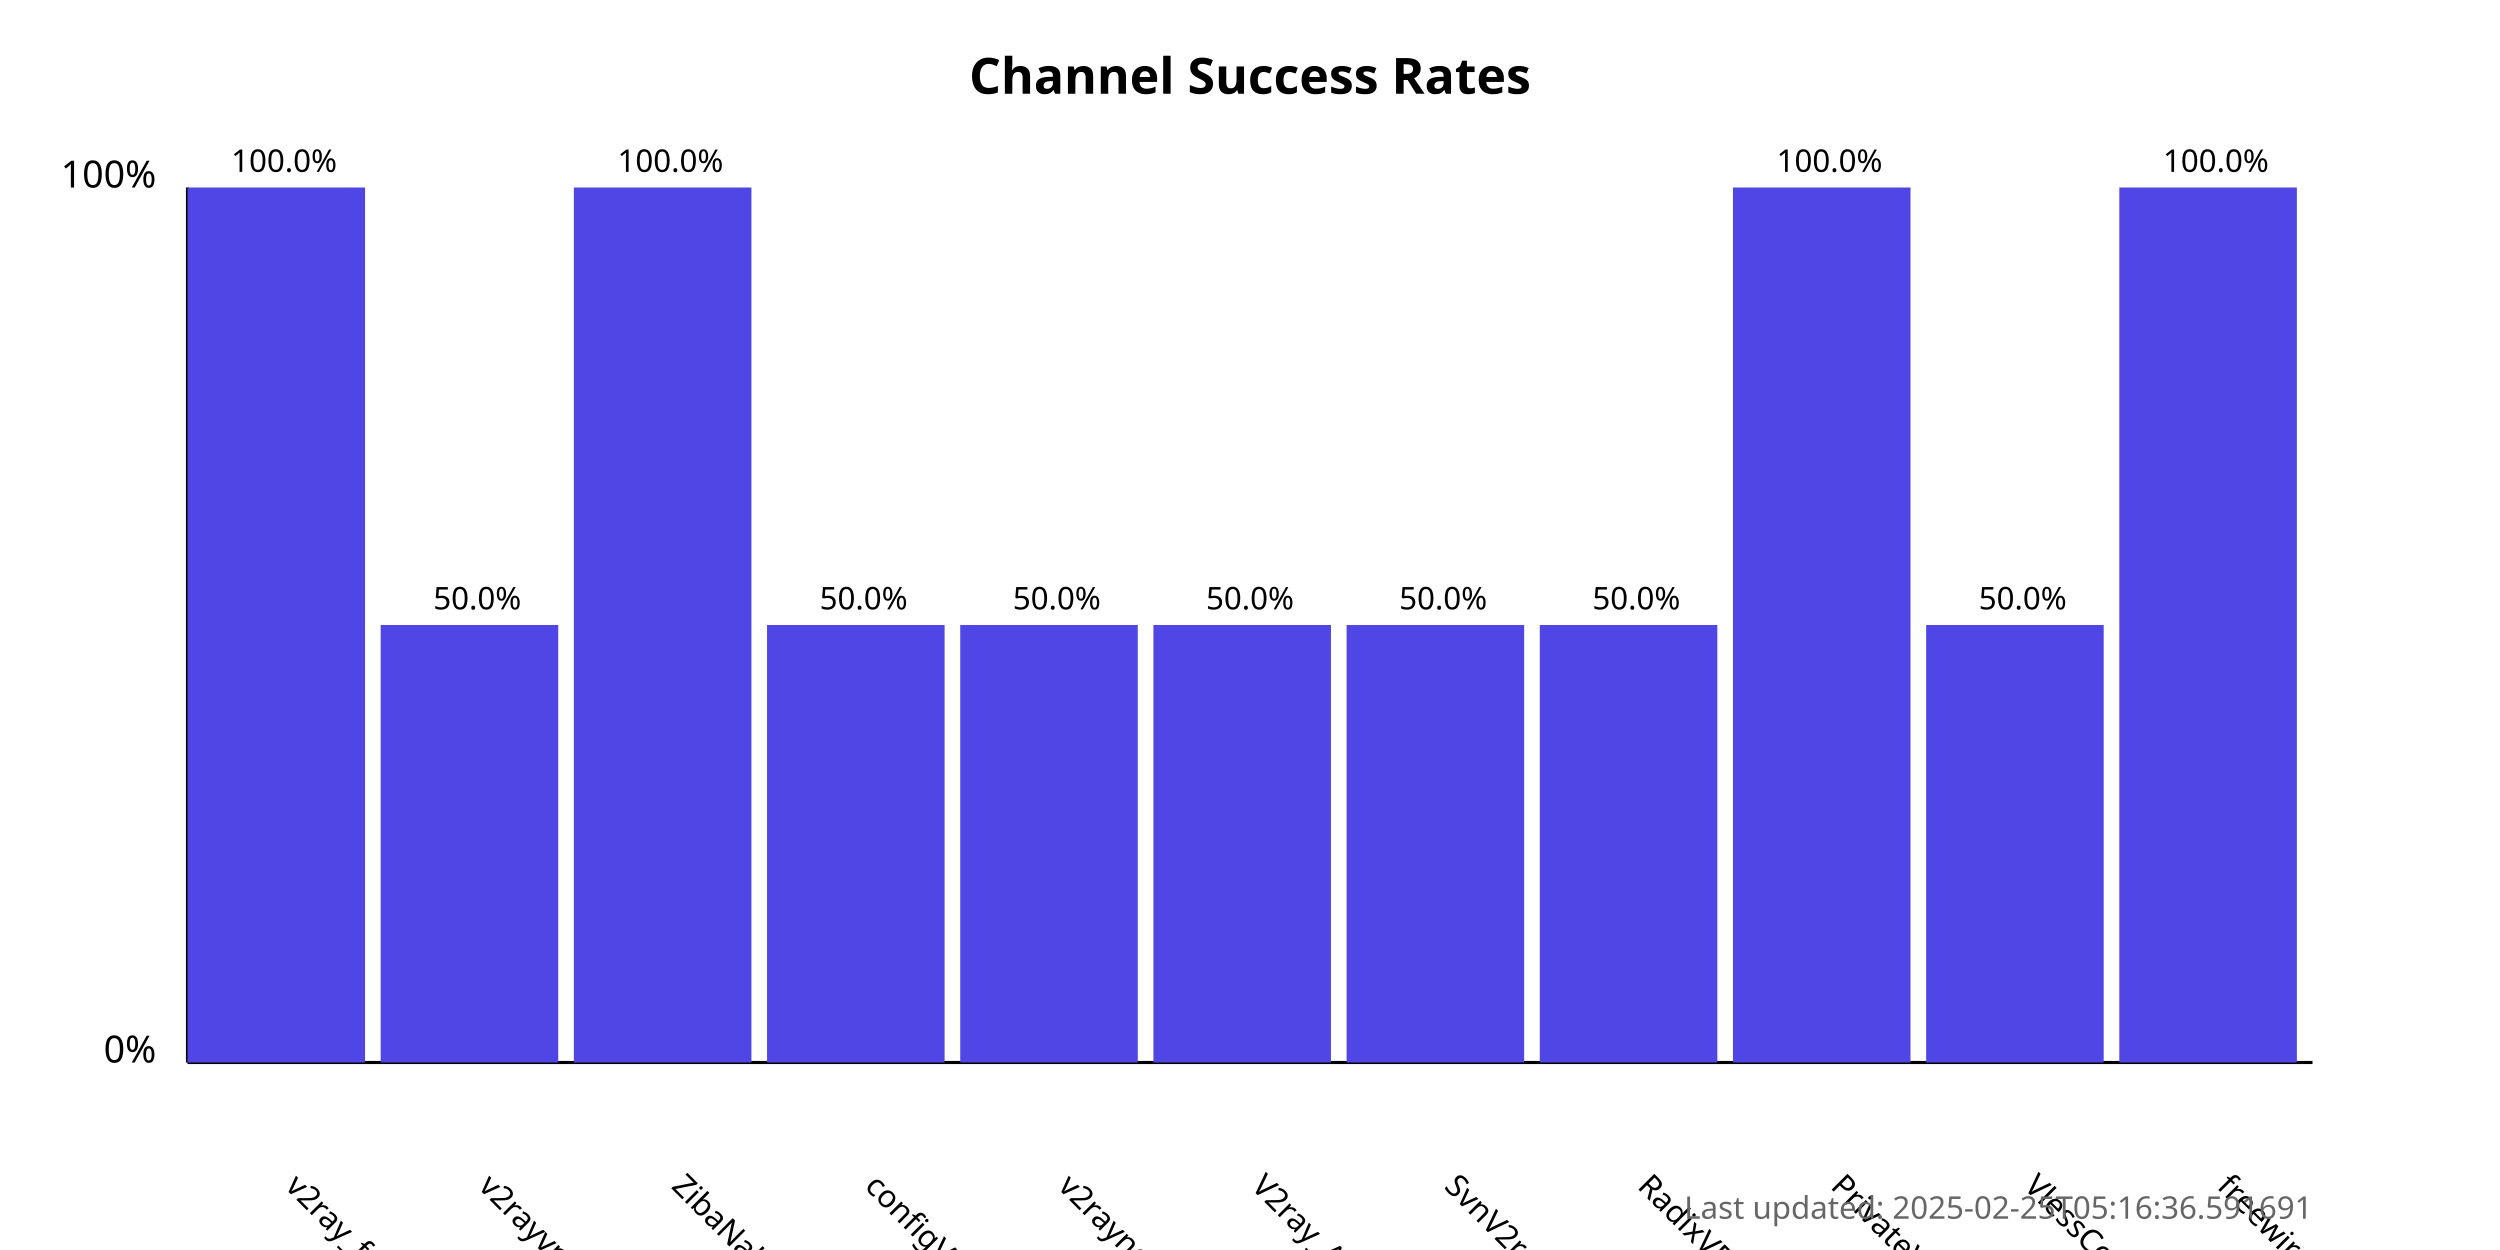
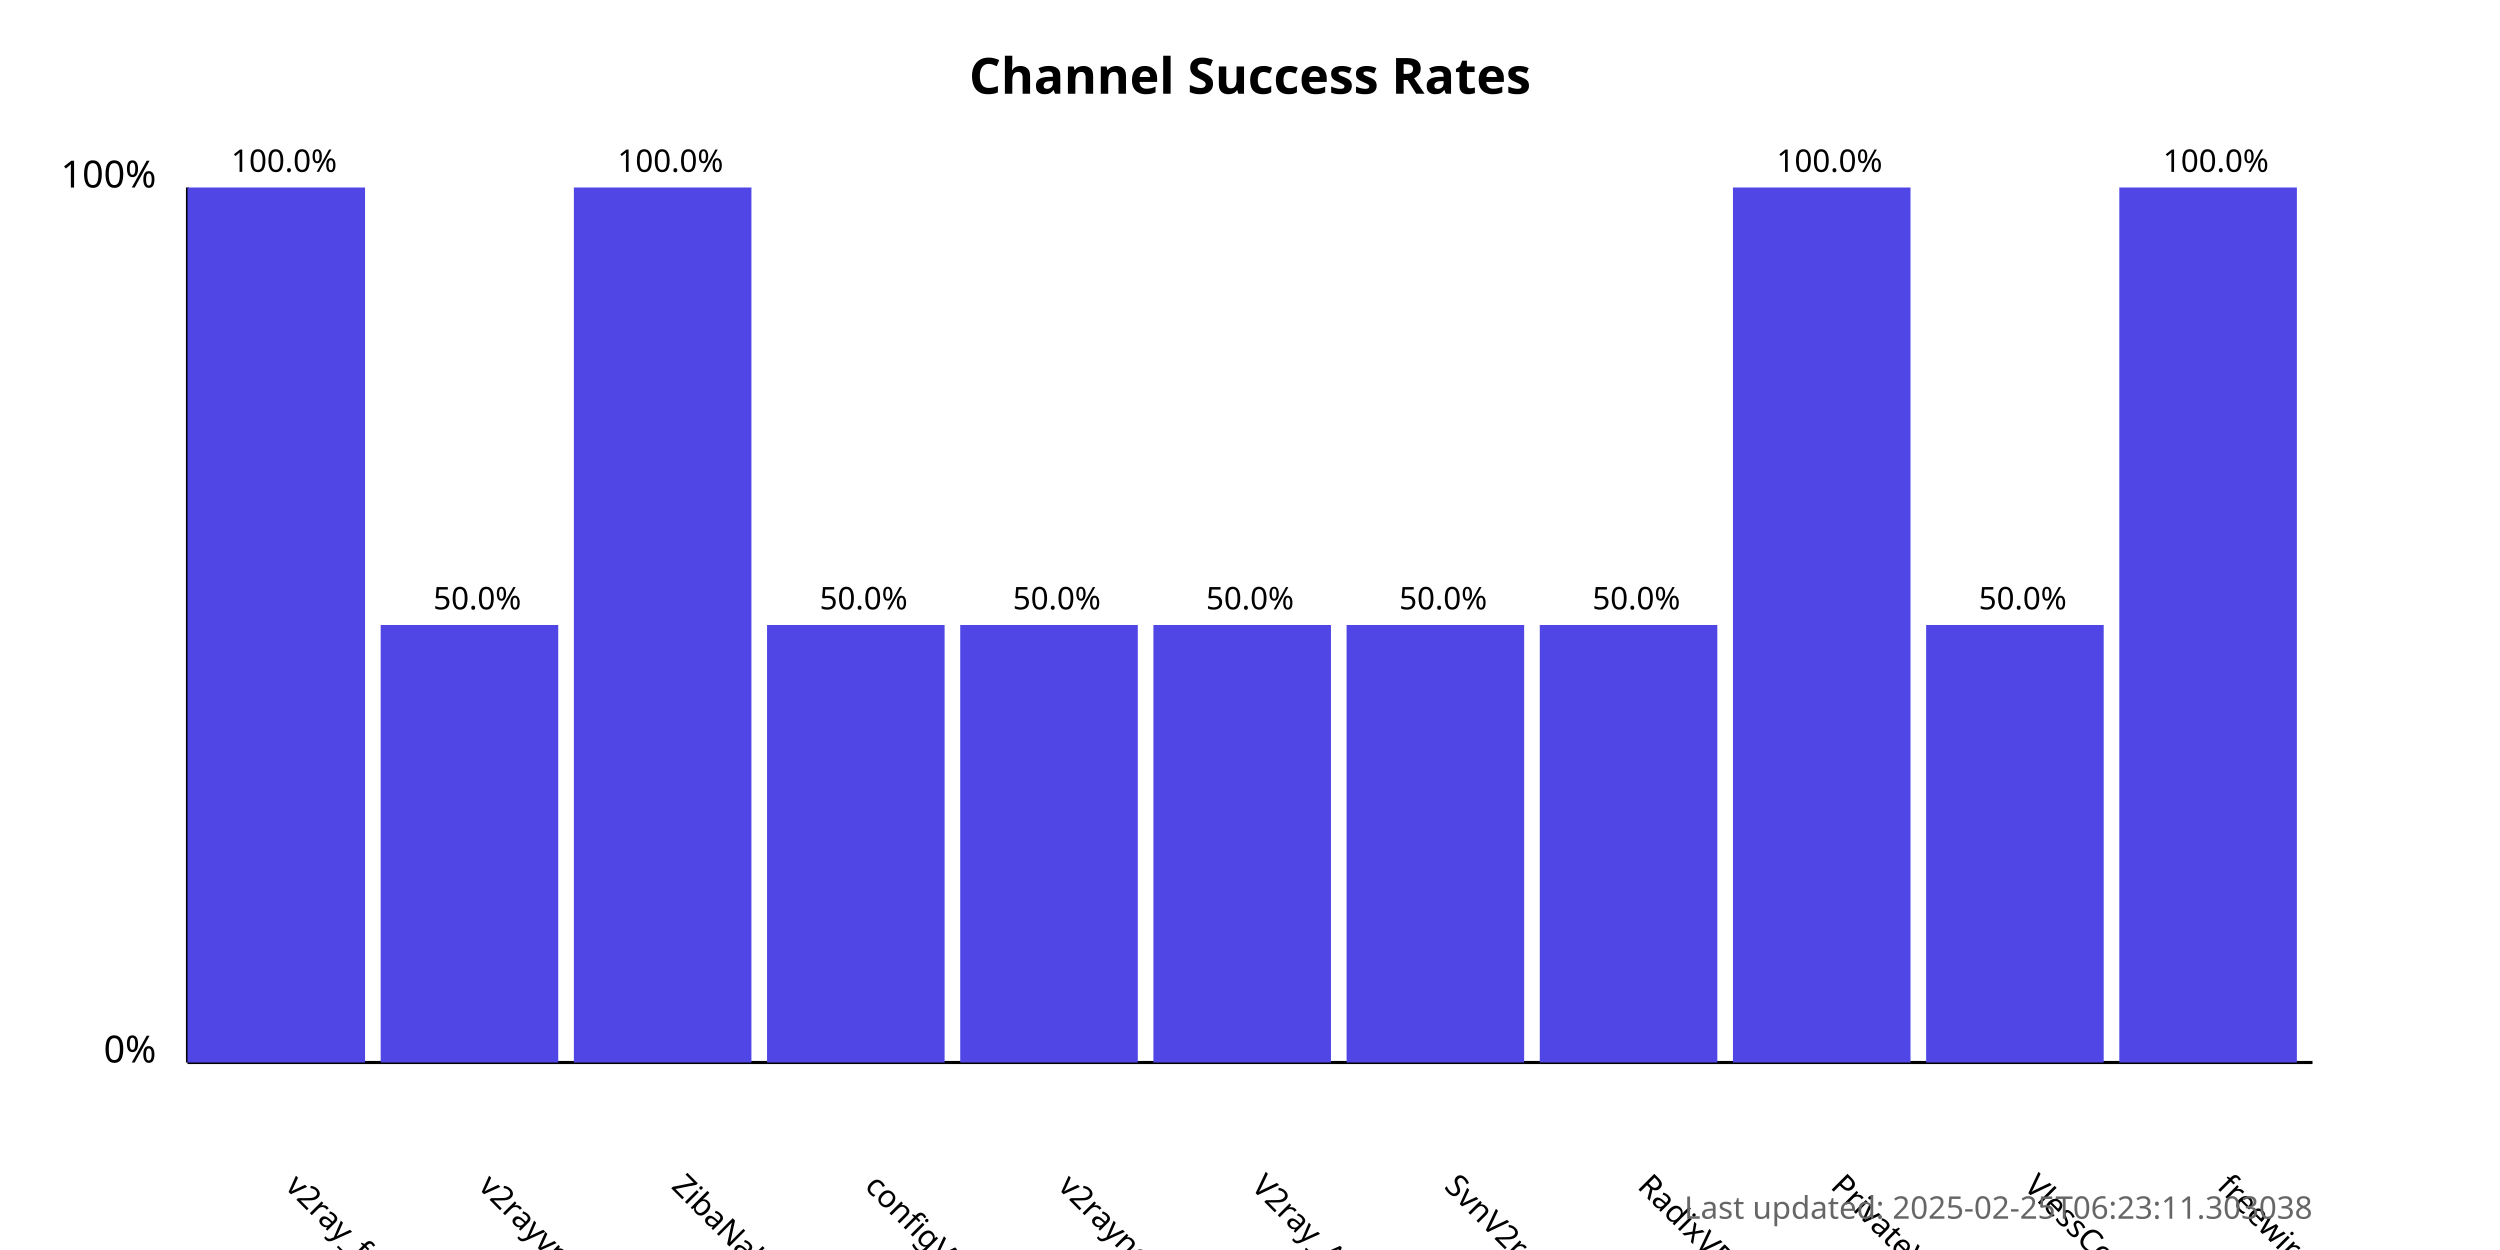
<svg xmlns="http://www.w3.org/2000/svg" width="800" height="400">
  <style>
            .chart-title { font: bold 16px sans-serif; }
            .axis-label { font: 12px sans-serif; }
            .tick-label { font: 10px sans-serif; }
            .bar { fill: #4f46e5; }
            .bar:hover { fill: #6366f1; }
            .timestamp { font: 10px sans-serif; fill: #666; }
        </style>
  <text x="400.0" y="30" text-anchor="middle" class="chart-title">
            Channel Success Rates
        </text>
  <line x1="60" y1="340" x2="60" y2="60" stroke="black" stroke-width="1" />
  <line x1="60" y1="340" x2="740" y2="340" stroke="black" stroke-width="1" />
  <text x="50" y="340" text-anchor="end" class="axis-label">0%</text>
  <text x="50" y="60" text-anchor="end" class="axis-label">100%</text>
  <g>
    <rect x="60" y="60.0" width="56.818" height="280.0" class="bar" />
    <text x="90.909" y="380" transform="rotate(45, 90.90909, 380)" text-anchor="start" class="tick-label">
                v2ray_free_conf
            </text>
    <text x="90.909" y="55.0" text-anchor="middle" class="tick-label">
                100.0%
            </text>
  </g>
  <g>
    <rect x="121.818" y="200.0" width="56.818" height="140.0" class="bar" />
    <text x="152.727" y="380" transform="rotate(45, 152.7273, 380)" text-anchor="start" class="tick-label">
                v2rayvpno
            </text>
    <text x="152.727" y="195.0" text-anchor="middle" class="tick-label">
                50.0%
            </text>
  </g>
  <g>
    <rect x="183.636" y="60.0" width="56.818" height="280.0" class="bar" />
    <text x="214.545" y="380" transform="rotate(45, 214.5455, 380)" text-anchor="start" class="tick-label">
                ZibaNabz
            </text>
    <text x="214.545" y="55.0" text-anchor="middle" class="tick-label">
                100.0%
            </text>
  </g>
  <g>
    <rect x="245.455" y="200.0" width="56.818" height="140.0" class="bar" />
    <text x="276.364" y="380" transform="rotate(45, 276.3636, 380)" text-anchor="start" class="tick-label">
                configV2rayForFree
            </text>
    <text x="276.364" y="195.0" text-anchor="middle" class="tick-label">
                50.0%
            </text>
  </g>
  <g>
    <rect x="307.273" y="200.0" width="56.818" height="140.0" class="bar" />
    <text x="338.182" y="380" transform="rotate(45, 338.1818, 380)" text-anchor="start" class="tick-label">
                v2rayngvpn
            </text>
    <text x="338.182" y="195.0" text-anchor="middle" class="tick-label">
                50.0%
            </text>
  </g>
  <g>
    <rect x="369.091" y="200.0" width="56.818" height="140.0" class="bar" />
    <text x="400.0" y="380" transform="rotate(45, 400.0, 380)" text-anchor="start" class="tick-label">
                V2ray_Alpha
            </text>
    <text x="400.0" y="195.0" text-anchor="middle" class="tick-label">
                50.0%
            </text>
  </g>
  <g>
    <rect x="430.909" y="200.0" width="56.818" height="140.0" class="bar" />
    <text x="461.818" y="380" transform="rotate(45, 461.8182, 380)" text-anchor="start" class="tick-label">
                SvnV2ray
            </text>
    <text x="461.818" y="195.0" text-anchor="middle" class="tick-label">
                50.0%
            </text>
  </g>
  <g>
    <rect x="492.727" y="200.0" width="56.818" height="140.0" class="bar" />
    <text x="523.636" y="380" transform="rotate(45, 523.6364, 380)" text-anchor="start" class="tick-label">
                RadixVPN
            </text>
    <text x="523.636" y="195.0" text-anchor="middle" class="tick-label">
                50.0%
            </text>
  </g>
  <g>
    <rect x="554.545" y="60.0" width="56.818" height="280.0" class="bar" />
    <text x="585.455" y="380" transform="rotate(45, 585.4545, 380)" text-anchor="start" class="tick-label">
                PrivateVPNs
            </text>
    <text x="585.455" y="55.0" text-anchor="middle" class="tick-label">
                100.0%
            </text>
  </g>
  <g>
    <rect x="616.364" y="200.0" width="56.818" height="140.0" class="bar" />
    <text x="647.273" y="380" transform="rotate(45, 647.2727, 380)" text-anchor="start" class="tick-label">
                VlessConfig
            </text>
    <text x="647.273" y="195.0" text-anchor="middle" class="tick-label">
                50.0%
            </text>
  </g>
  <g>
    <rect x="678.182" y="60.0" width="56.818" height="280.0" class="bar" />
    <text x="709.091" y="380" transform="rotate(45, 709.0909, 380)" text-anchor="start" class="tick-label">
                freewireguard
            </text>
    <text x="709.091" y="55.0" text-anchor="middle" class="tick-label">
                100.0%
            </text>
  </g>
  <text x="740" y="390" text-anchor="end" class="timestamp">
-             Last updated: 2025-02-25T05:16:36.591691
+             Last updated: 2025-02-25T06:23:11.303038
        </text>
</svg>
